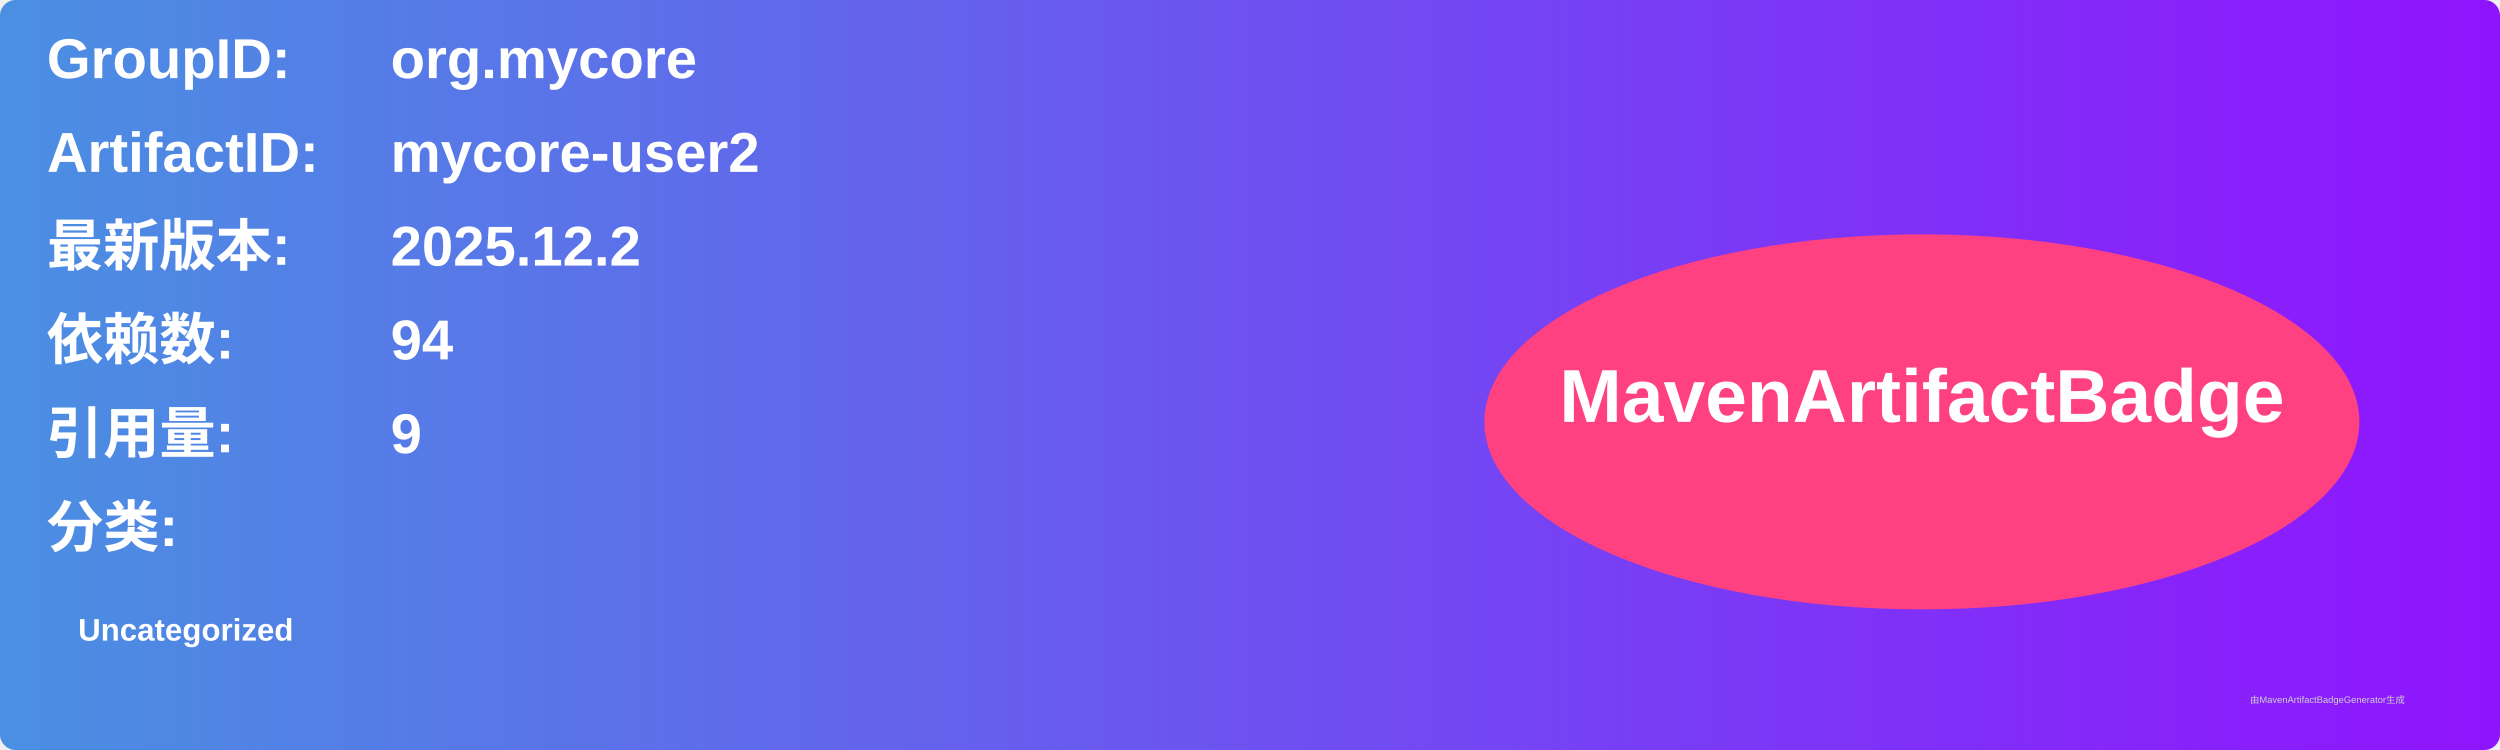
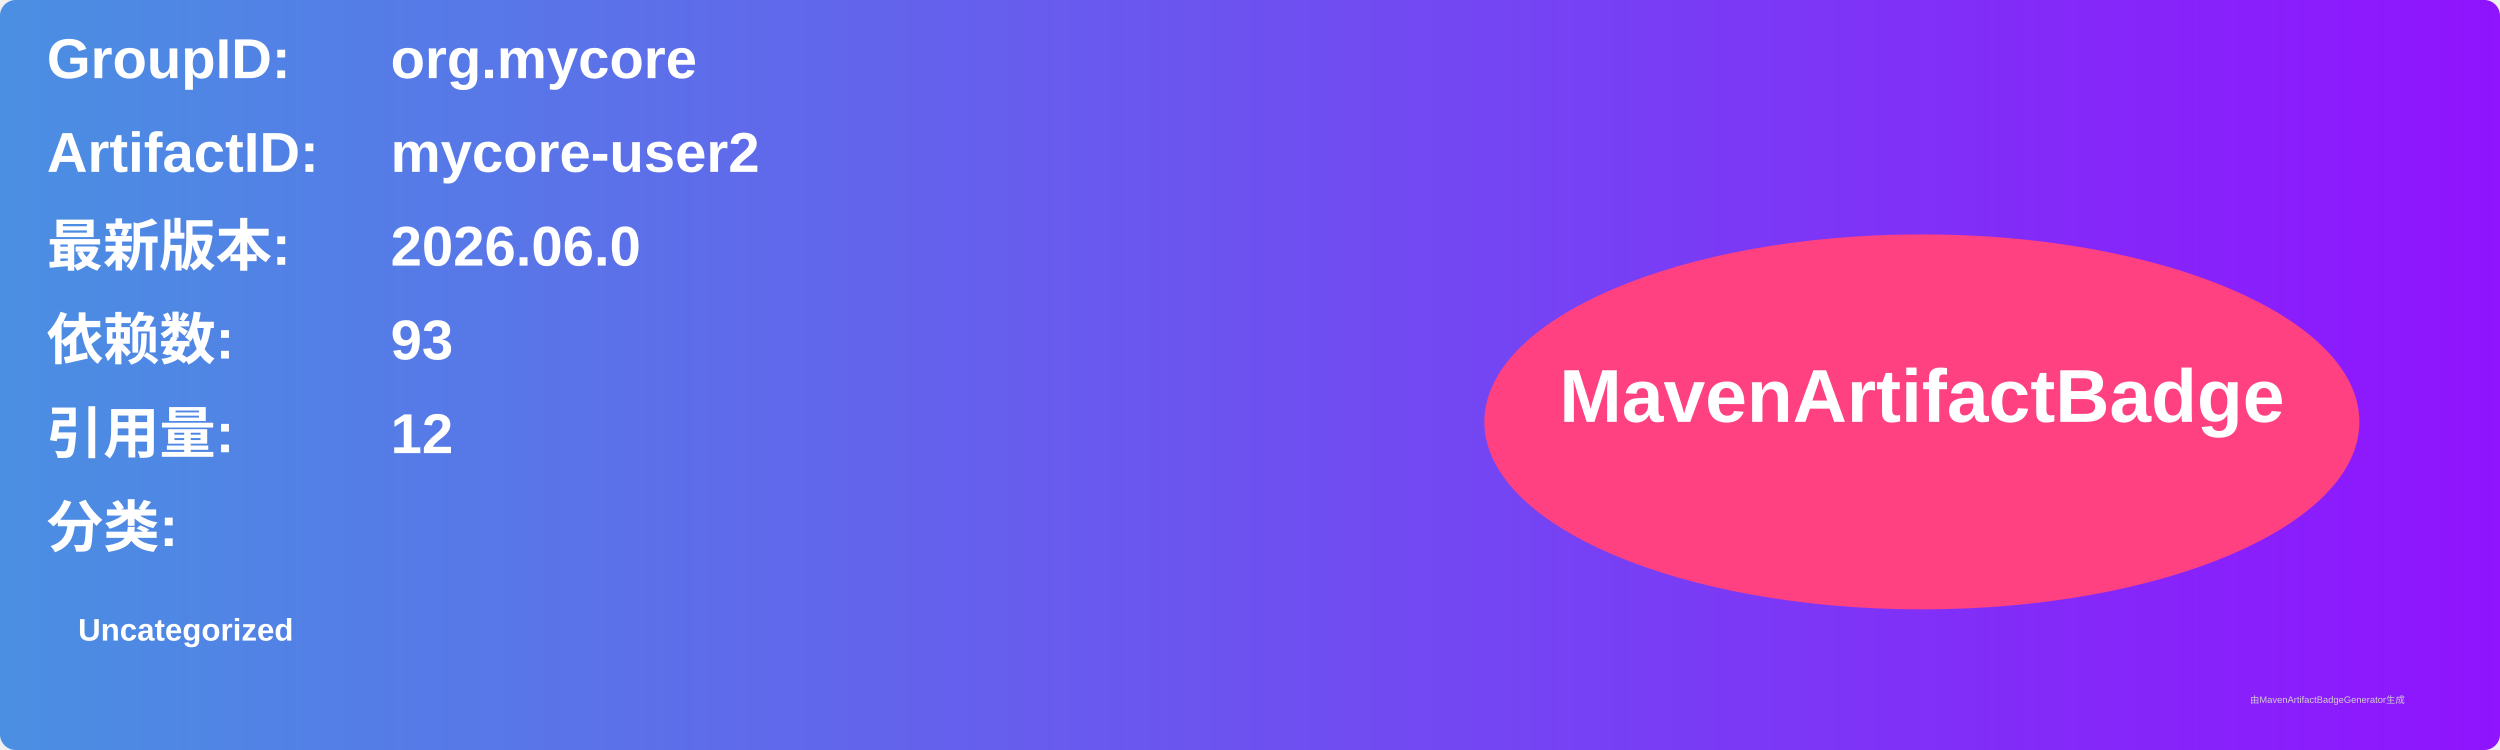
<svg xmlns="http://www.w3.org/2000/svg" width="800" height="240" viewBox="0 0 800 240">
  <linearGradient id="grad" x1="0%" y1="0%" x2="100%" y2="0%">
    <stop offset="0%" stop-color="#4a90e2" />
    <stop offset="100%" stop-color="#9013fe" />
  </linearGradient>
  <rect width="100%" height="100%" rx="5" ry="5" fill="url(#grad)" />
  <g transform="translate(15, 15)">
    <text x="0" y="10" font-family="Arial" font-size="18" fill="white" font-weight="bold" width="260">GroupID:</text>
    <text x="110" y="10" font-family="Arial" font-size="18" fill="white" font-weight="bold" width="460">org.mycore</text>
    <text x="0" y="40" font-family="Arial" font-size="18" fill="white" font-weight="bold" width="260">ArtifactID:</text>
    <text x="110" y="40" font-family="Arial" font-size="18" fill="white" font-weight="bold" width="460">mycore-user2</text>
    <text x="0" y="70" font-family="Arial" font-size="18" fill="white" font-weight="bold">最新版本:</text>
    <text x="110" y="70" font-family="Arial" font-size="18" fill="white" font-weight="bold">
-       <tspan font-weight="bold">2025.12.2</tspan>
+       <tspan font-weight="bold">2026.06.0</tspan>
    </text>
    <text x="0" y="100" font-family="Arial" font-size="18" fill="white" font-weight="bold">依赖数: </text>
    <text x="110" y="100" font-family="Arial" font-size="18" fill="white">
-       <tspan font-weight="bold">94</tspan>
+       <tspan font-weight="bold">93</tspan>
    </text>
    <text x="0" y="130" font-family="Arial" font-size="18" fill="white" font-weight="bold">引用量: </text>
    <text x="110" y="130" font-family="Arial" font-size="18" fill="white">
-       <tspan font-weight="bold">9</tspan>
+       <tspan font-weight="bold">12</tspan>
    </text>
    <text x="0" y="160" font-family="Arial" font-size="18" fill="white" font-weight="bold">分类:</text>
    <text x="10" y="190" font-family="Arial" font-size="10" fill="white">
      <tspan font-weight="bold">Uncategorized</tspan>
    </text>
    <ellipse cx="600" cy="120" rx="140" ry="60" fill="#ff4081" />
    <text x="600" y="120" text-anchor="middle" font-family="Arial" font-size="24" fill="white" font-weight="bold">MavenArtifactBadge</text>
  </g>
  <text x="720" y="225" font-family="Arial" font-size="3" fill="#d0d0d0">由MavenArtifactBadgeGenerator生成</text>
</svg>
